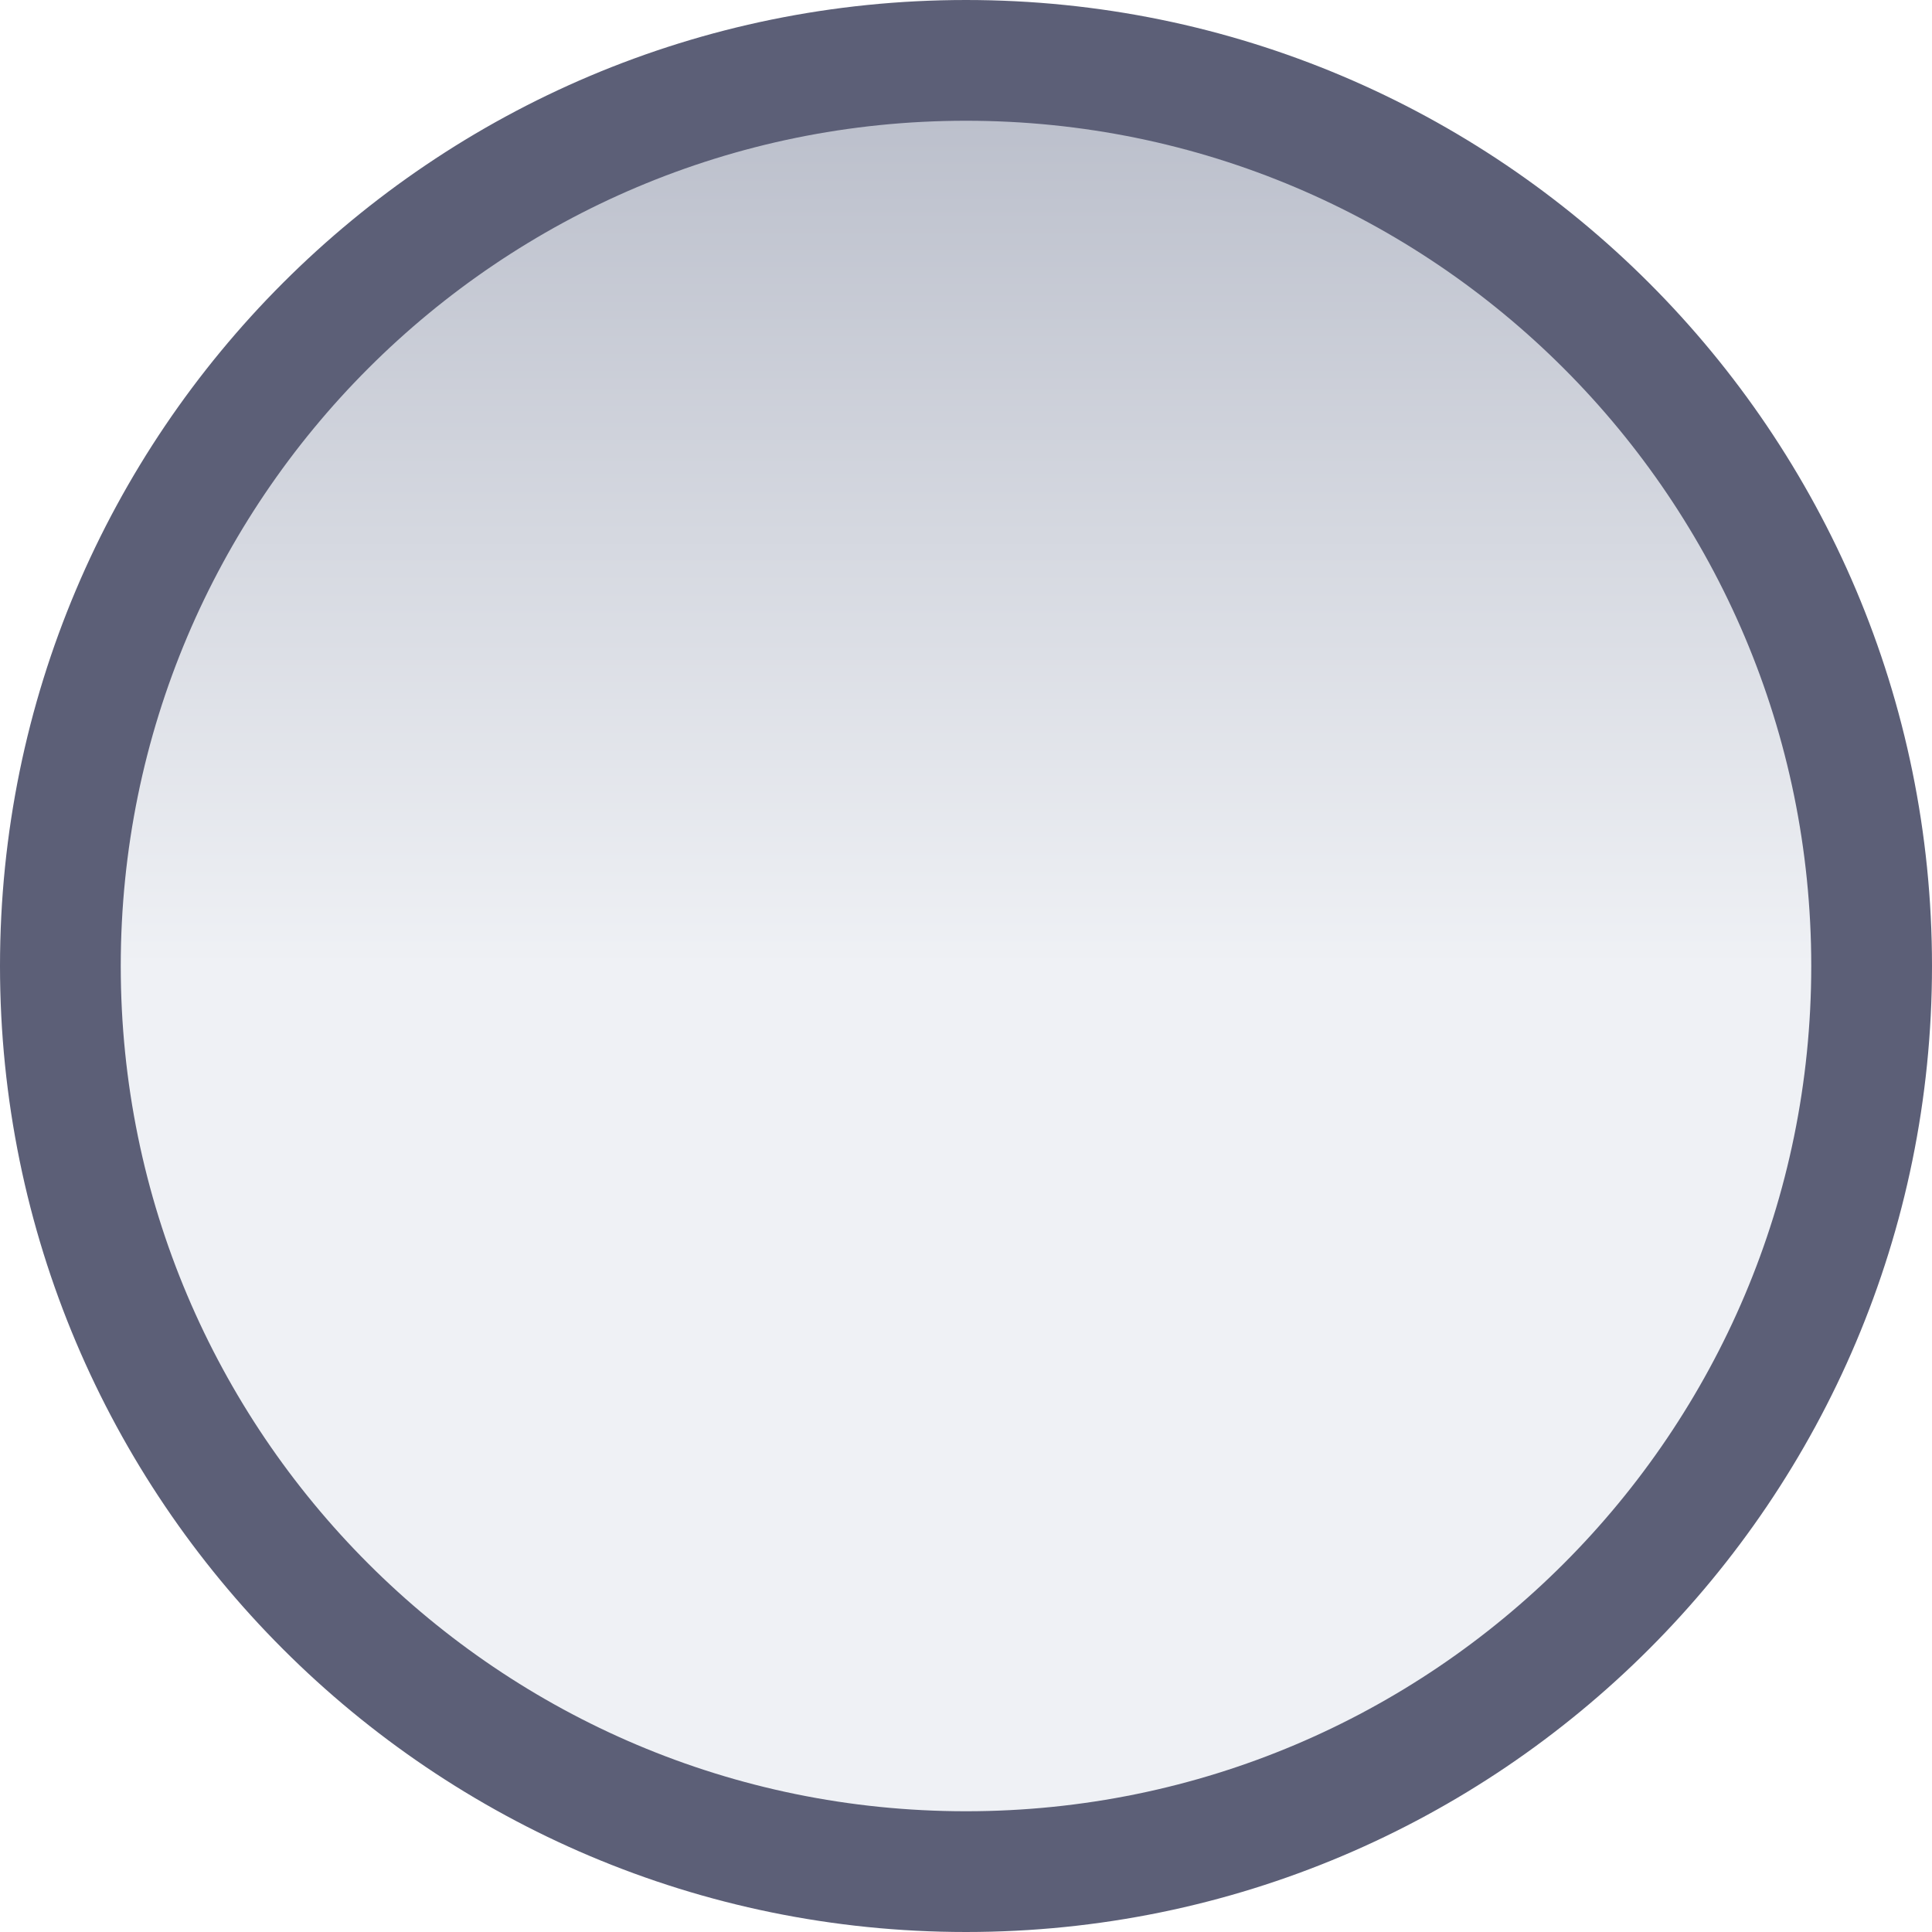
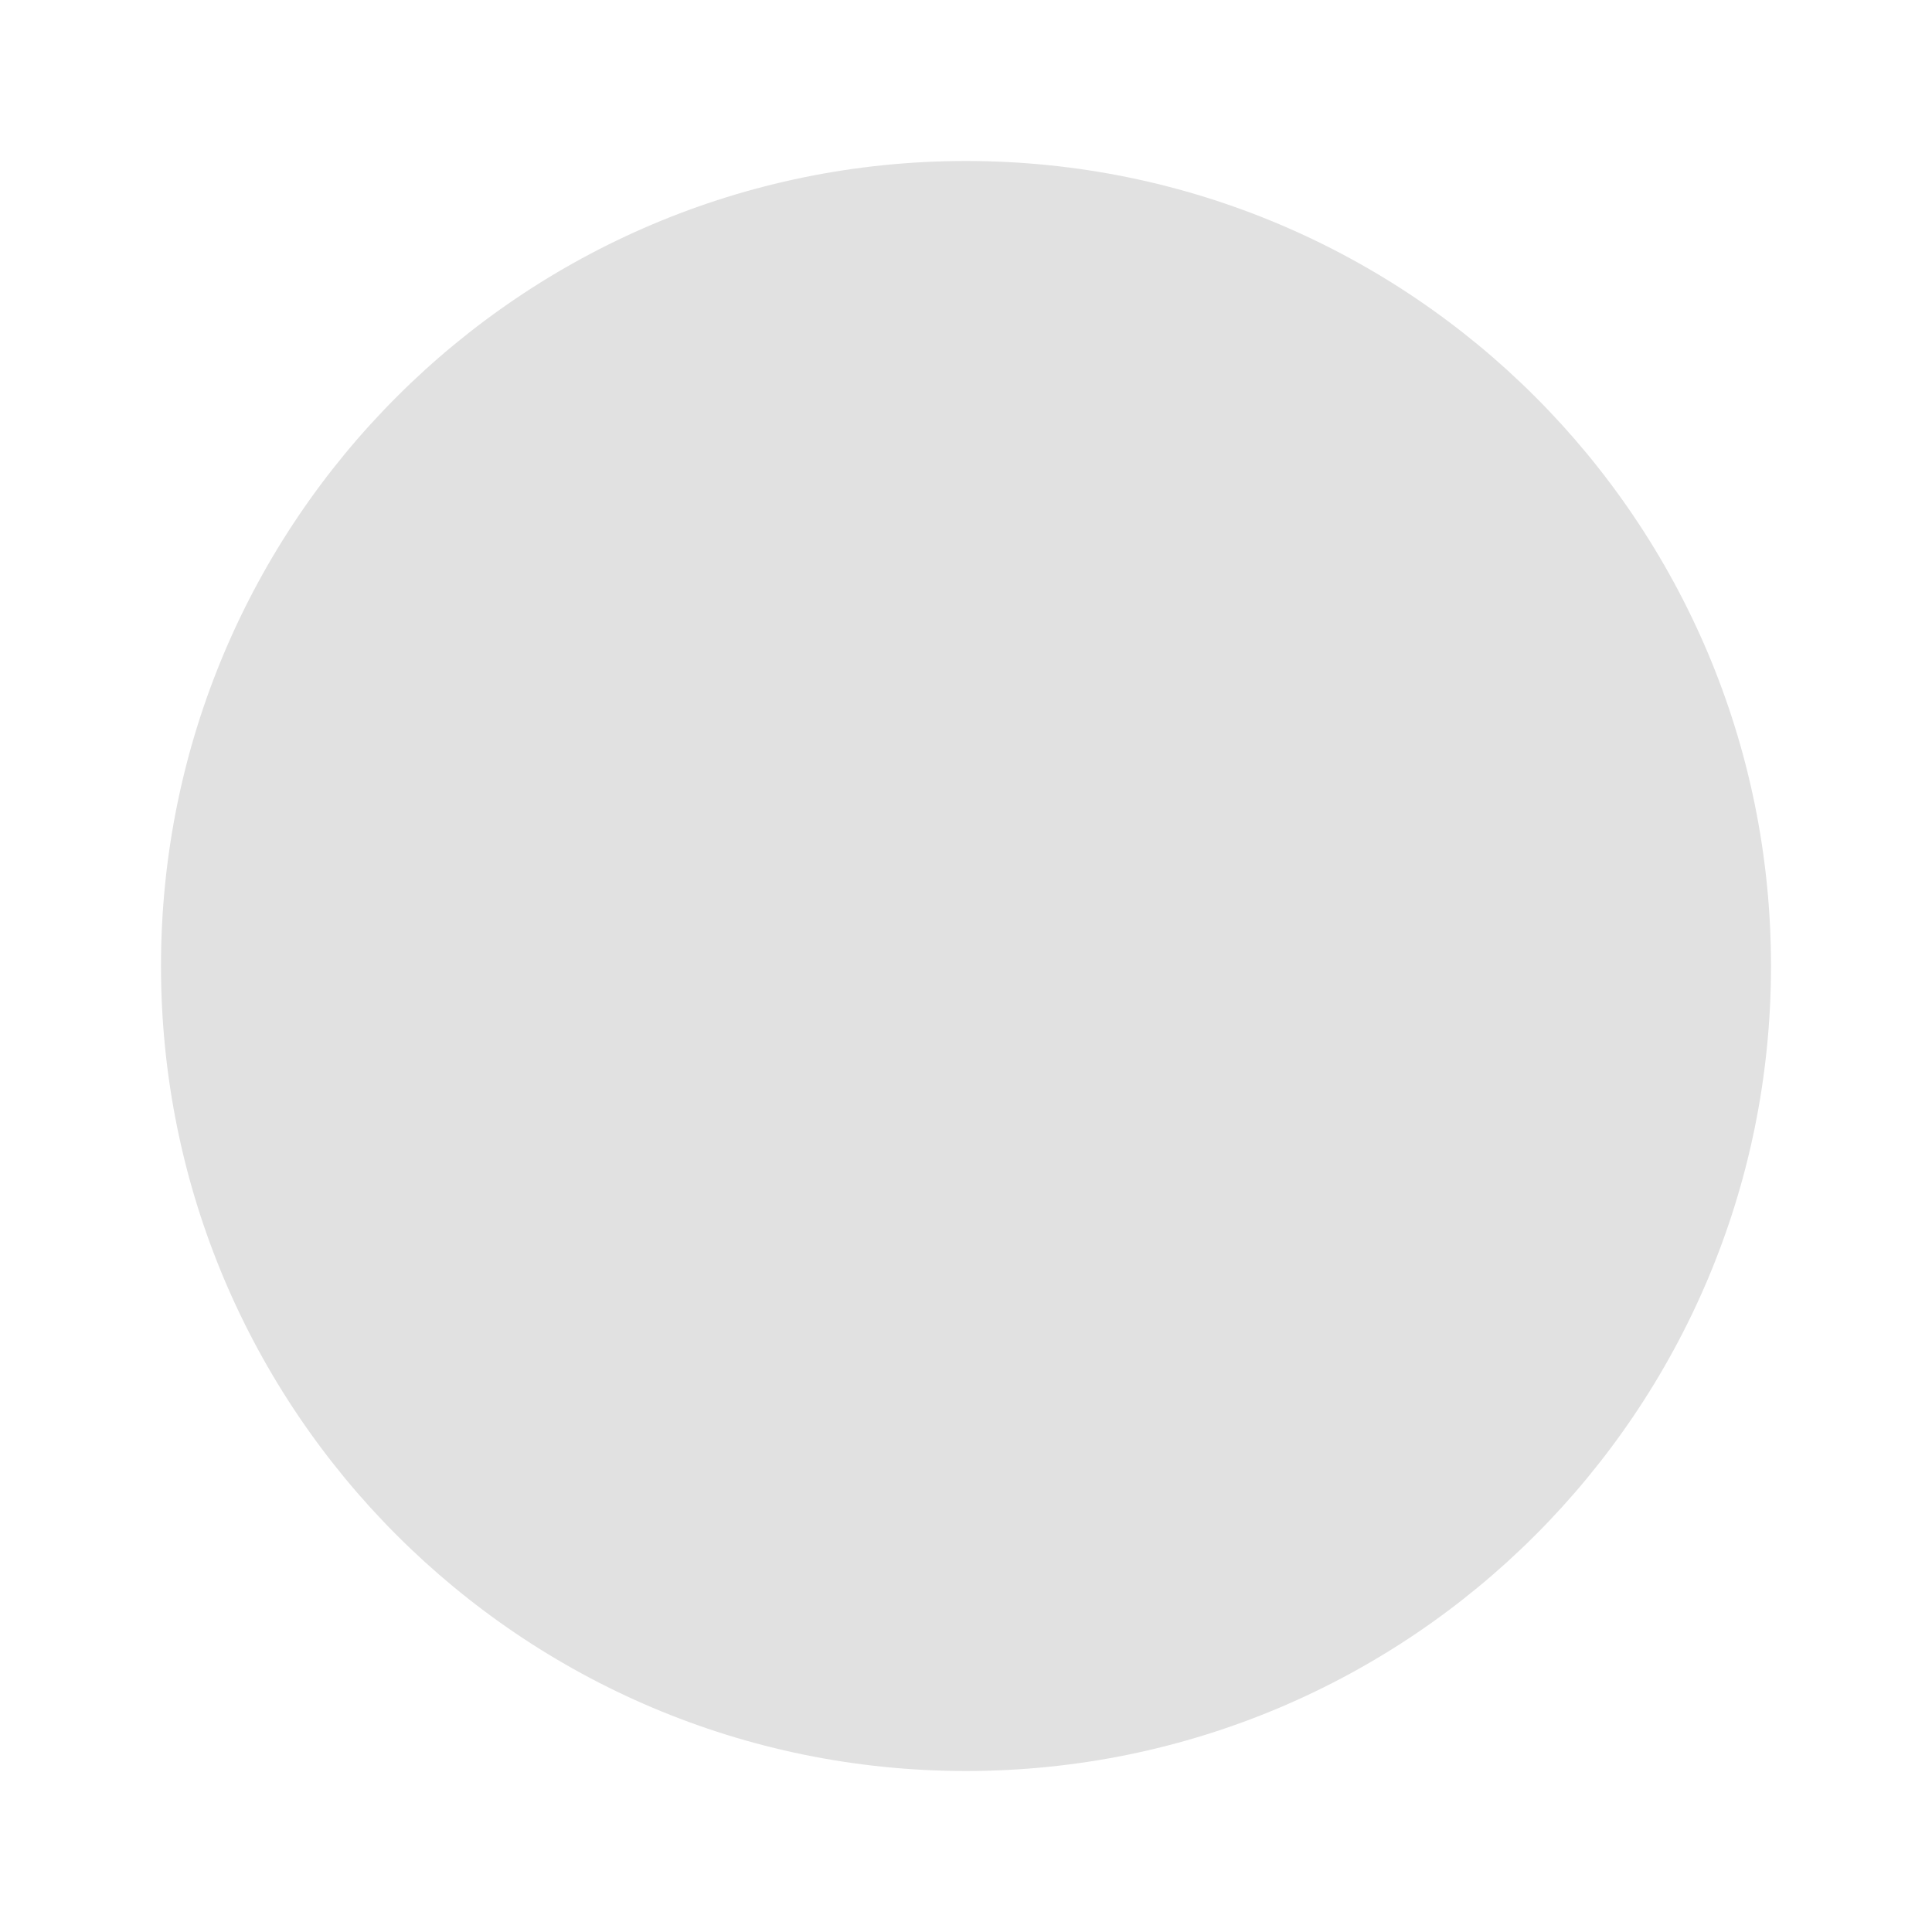
- <svg xmlns="http://www.w3.org/2000/svg" xmlns:xlink="http://www.w3.org/1999/xlink" width="16" height="16" viewBox="0 0 16 16" id="svg4140" version="1.1">
-   <defs id="defs4142">
-     <linearGradient id="linearGradient4692">
-       <stop style="stop-color:#bcc0cc;stop-opacity:1" offset="0" id="stop4694" />
-       <stop style="stop-color:#EFF1F5;stop-opacity:1" offset="1" id="stop4696" />
-     </linearGradient>
-     <linearGradient xlink:href="#linearGradient4692" id="linearGradient4698" x1="8" y1="1037.362" x2="8" y2="1044.362" gradientUnits="userSpaceOnUse" />
-   </defs>
-   <g id="layer1" transform="translate(0,-1036.362)">
-     <circle style="fill:url(#linearGradient4698);fill-opacity:1;stroke:#5c5f77;stroke-width:1;stroke-linecap:round;stroke-linejoin:round;stroke-miterlimit:4;stroke-dasharray:none;stroke-opacity:1" id="path4690" cx="8" cy="1044.362" r="7.5" />
-   </g>
+ <svg xmlns="http://www.w3.org/2000/svg" width="24" height="24" version="1.1" viewBox="0 0 24 24">
+   <circle cx="12" cy="12" r="10" fill="#000000" opacity=".12" />
</svg>
